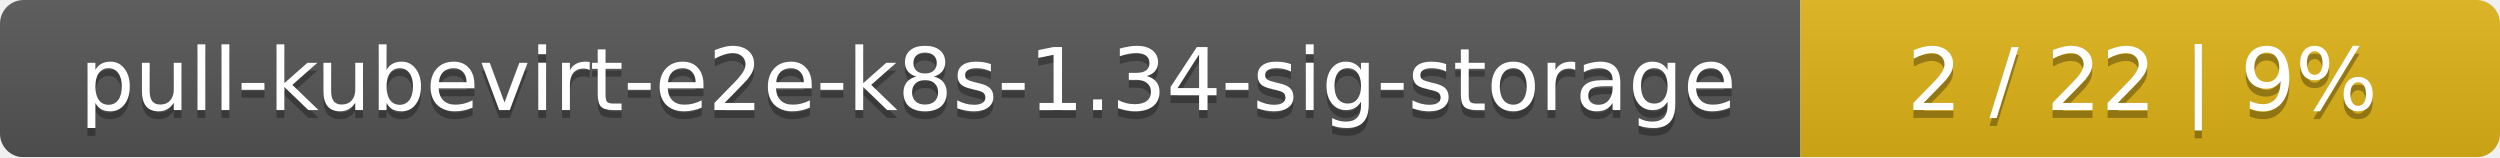
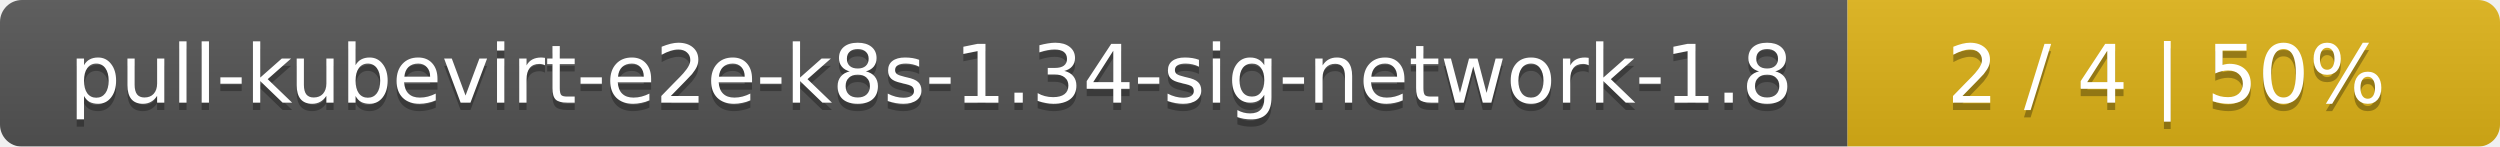
- <svg xmlns="http://www.w3.org/2000/svg" width="318" height="20">
+ <svg xmlns="http://www.w3.org/2000/svg" width="341" height="20">
  <linearGradient id="smooth" x2="0" y2="100%">
    <stop offset="0" stop-color="#bbb" stop-opacity=".1" />
    <stop offset="1" stop-opacity=".1" />
  </linearGradient>
  <mask id="round">
-     <rect width="318" height="20" rx="3" fill="#fff" />
+     <rect width="341" height="20" rx="3" fill="#fff" />
  </mask>
  <g mask="url(#round)">
-     <rect width="229" height="20" fill="#555" />
-     <rect x="229" width="89" height="20" fill="#dfb317" />
-     <rect width="318" height="20" fill="url(#smooth)" />
+     <rect width="252" height="20" fill="#555" />
+     <rect x="252" width="89" height="20" fill="#dfb317" />
+     <rect width="341" height="20" fill="url(#smooth)" />
  </g>
  <g fill="#fff" text-anchor="middle" font-family="DejaVu Sans,Verdana,Geneva,sans-serif" font-size="11">
-     <text x="115.5" y="15" fill="#010101" fill-opacity=".3">pull-kubevirt-e2e-k8s-1.34-sig-storage</text>
-     <text x="115.5" y="14">pull-kubevirt-e2e-k8s-1.34-sig-storage</text>
-     <text x="272.5" y="15" fill="#010101" fill-opacity=".3">2 / 22    |    9%</text>
-     <text x="272.5" y="14">2 / 22    |    9%</text>
+     <text x="127" y="15" fill="#010101" fill-opacity=".3">pull-kubevirt-e2e-k8s-1.34-sig-network-1.8</text>
+     <text x="127" y="14">pull-kubevirt-e2e-k8s-1.34-sig-network-1.8</text>
+     <text x="295.5" y="15" fill="#010101" fill-opacity=".3">2 / 4    |    50%</text>
+     <text x="295.5" y="14">2 / 4    |    50%</text>
  </g>
</svg>
